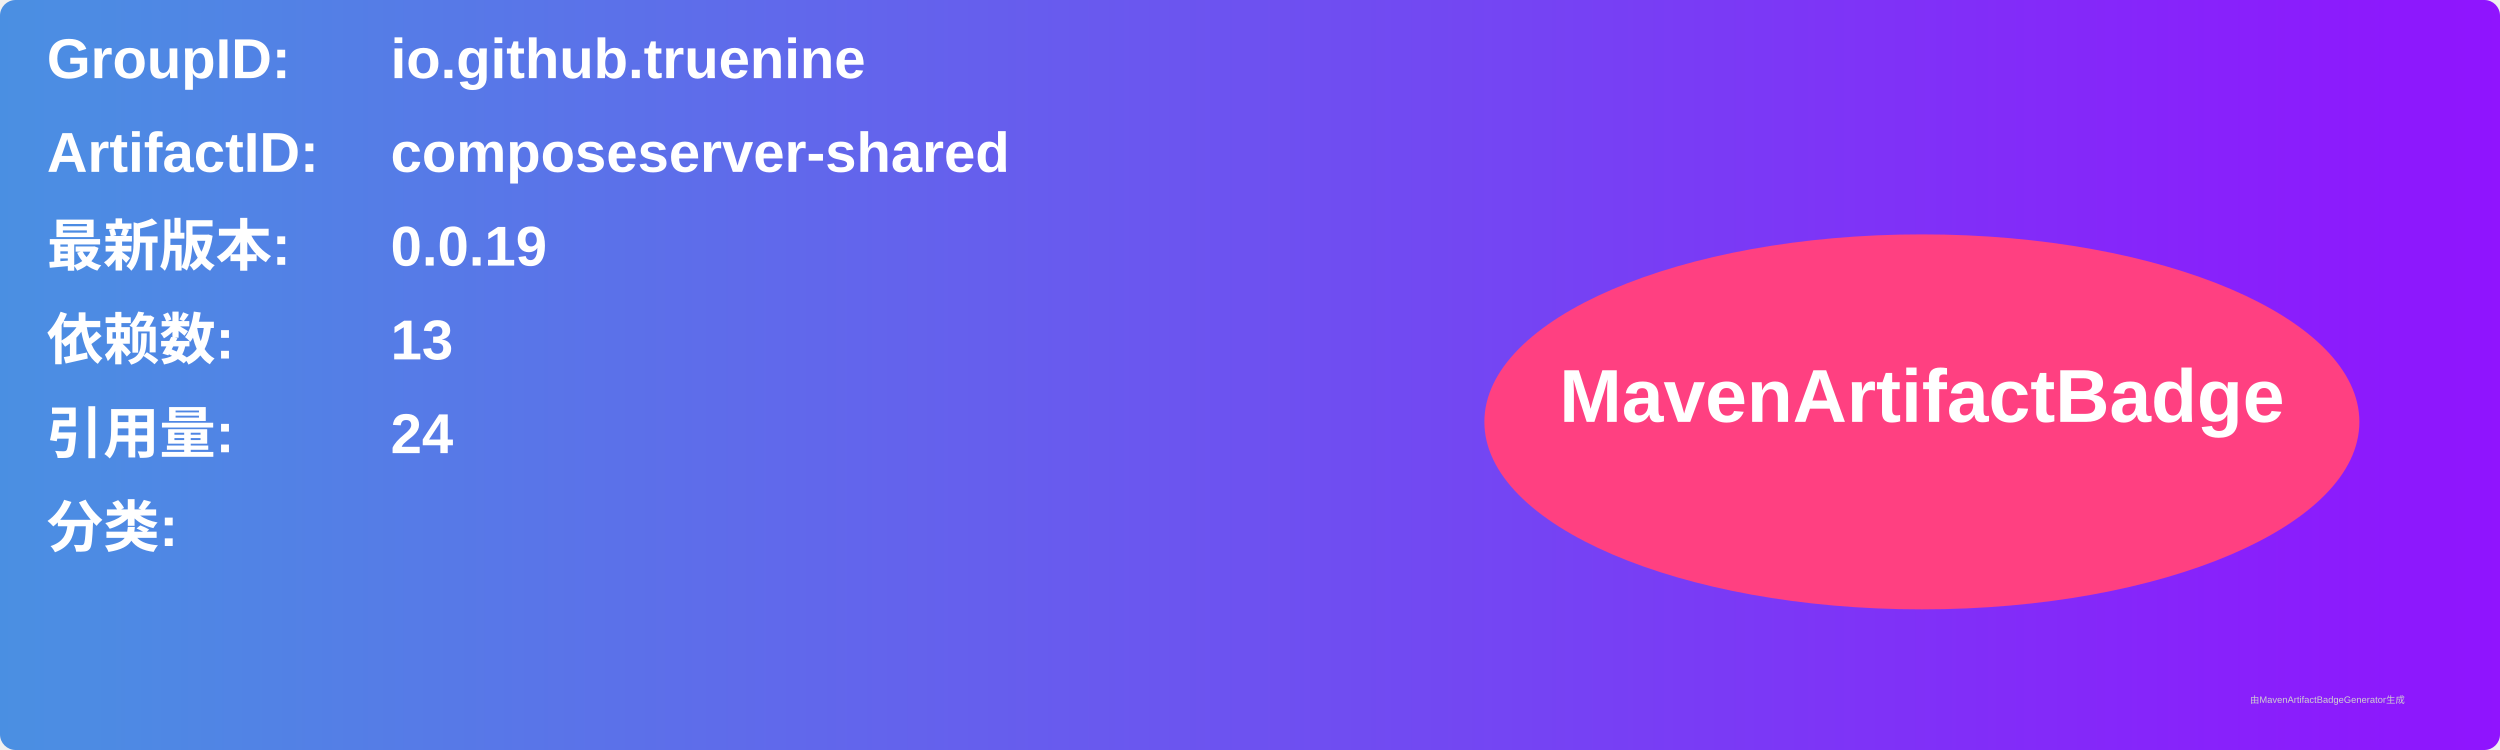
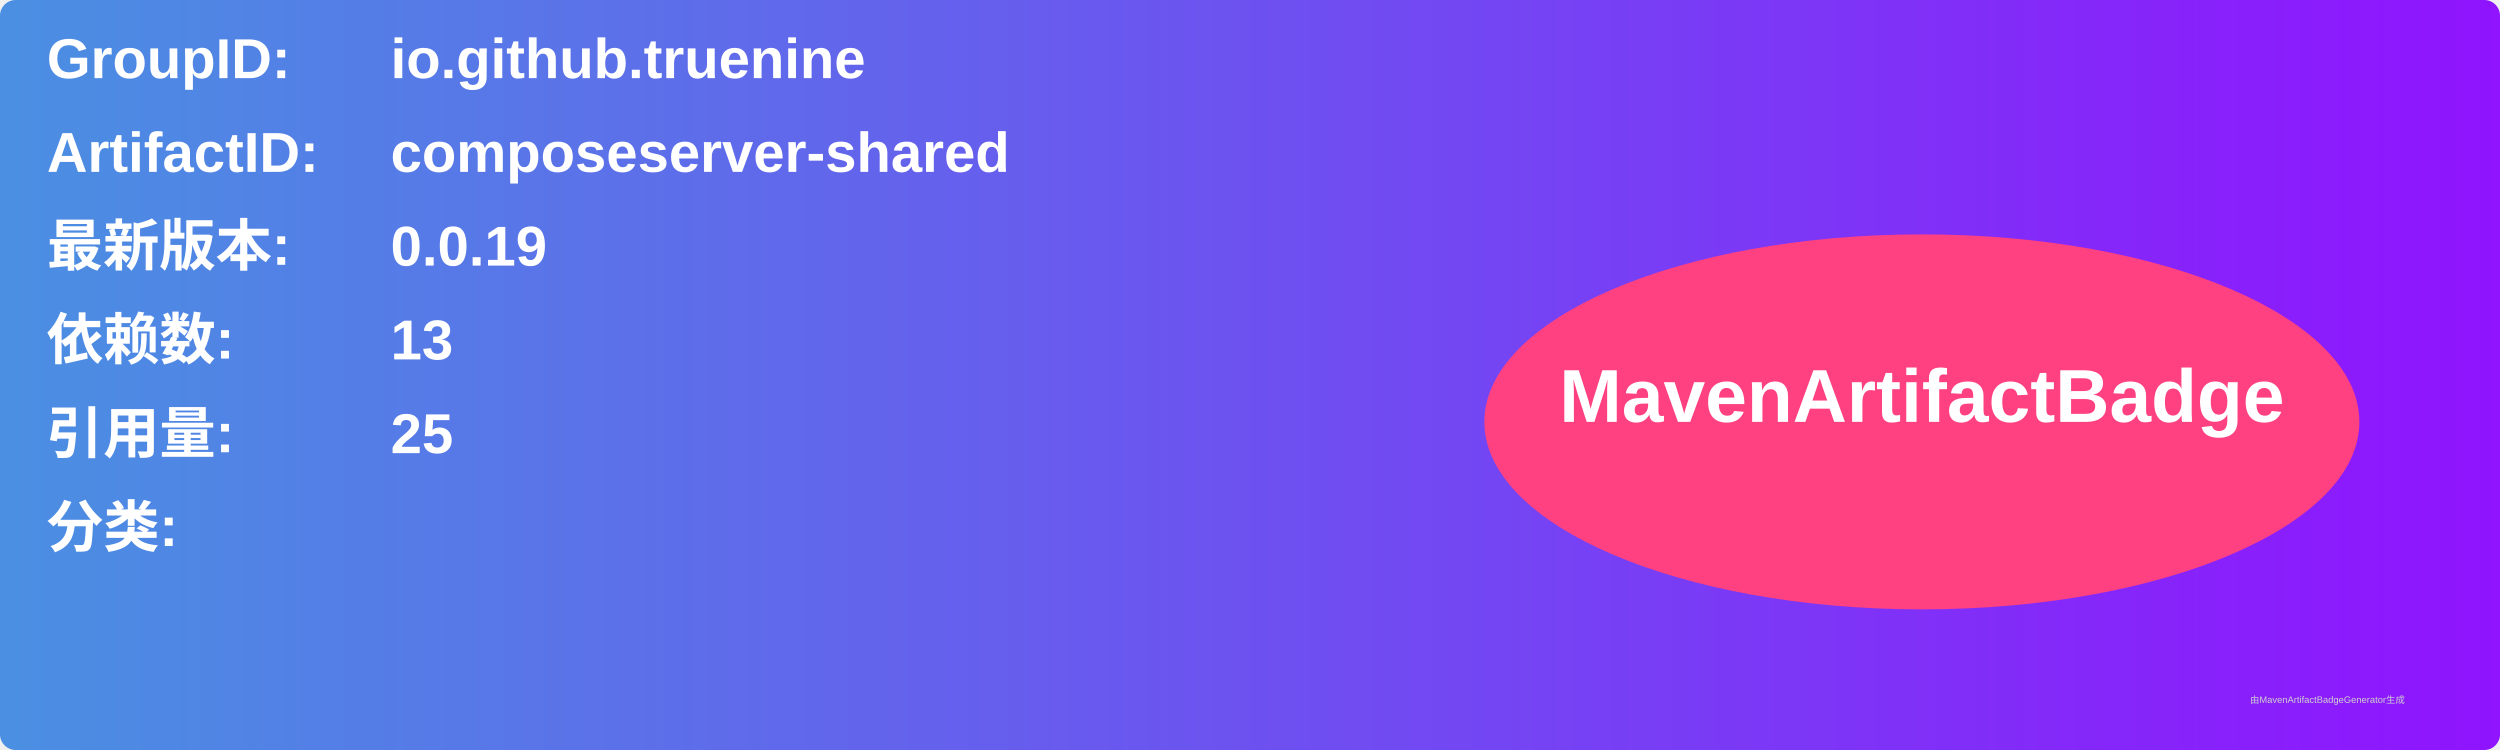
<svg xmlns="http://www.w3.org/2000/svg" width="800" height="240" viewBox="0 0 800 240">
  <linearGradient id="grad" x1="0%" y1="0%" x2="100%" y2="0%">
    <stop offset="0%" stop-color="#4a90e2" />
    <stop offset="100%" stop-color="#9013fe" />
  </linearGradient>
  <rect width="100%" height="100%" rx="5" ry="5" fill="url(#grad)" />
  <g transform="translate(15, 15)">
    <text x="0" y="10" font-family="Arial" font-size="18" fill="white" font-weight="bold" width="260">GroupID:</text>
    <text x="110" y="10" font-family="Arial" font-size="18" fill="white" font-weight="bold" width="460">io.github.truenine</text>
    <text x="0" y="40" font-family="Arial" font-size="18" fill="white" font-weight="bold" width="260">ArtifactID:</text>
    <text x="110" y="40" font-family="Arial" font-size="18" fill="white" font-weight="bold" width="460">composeserver-shared</text>
    <text x="0" y="70" font-family="Arial" font-size="18" fill="white" font-weight="bold">最新版本:</text>
    <text x="110" y="70" font-family="Arial" font-size="18" fill="white" font-weight="bold">
      <tspan font-weight="bold">0.0.19</tspan>
    </text>
    <text x="0" y="100" font-family="Arial" font-size="18" fill="white" font-weight="bold">依赖数: </text>
    <text x="110" y="100" font-family="Arial" font-size="18" fill="white">
      <tspan font-weight="bold">13</tspan>
    </text>
    <text x="0" y="130" font-family="Arial" font-size="18" fill="white" font-weight="bold">引用量: </text>
    <text x="110" y="130" font-family="Arial" font-size="18" fill="white">
-       <tspan font-weight="bold">24</tspan>
+       <tspan font-weight="bold">25</tspan>
    </text>
    <text x="0" y="160" font-family="Arial" font-size="18" fill="white" font-weight="bold">分类:</text>
    <text x="10" y="190" font-family="Arial" font-size="10" fill="white">
      <tspan font-weight="bold" />
    </text>
    <ellipse cx="600" cy="120" rx="140" ry="60" fill="#ff4081" />
    <text x="600" y="120" text-anchor="middle" font-family="Arial" font-size="24" fill="white" font-weight="bold">MavenArtifactBadge</text>
  </g>
  <text x="720" y="225" font-family="Arial" font-size="3" fill="#d0d0d0">由MavenArtifactBadgeGenerator生成</text>
</svg>
